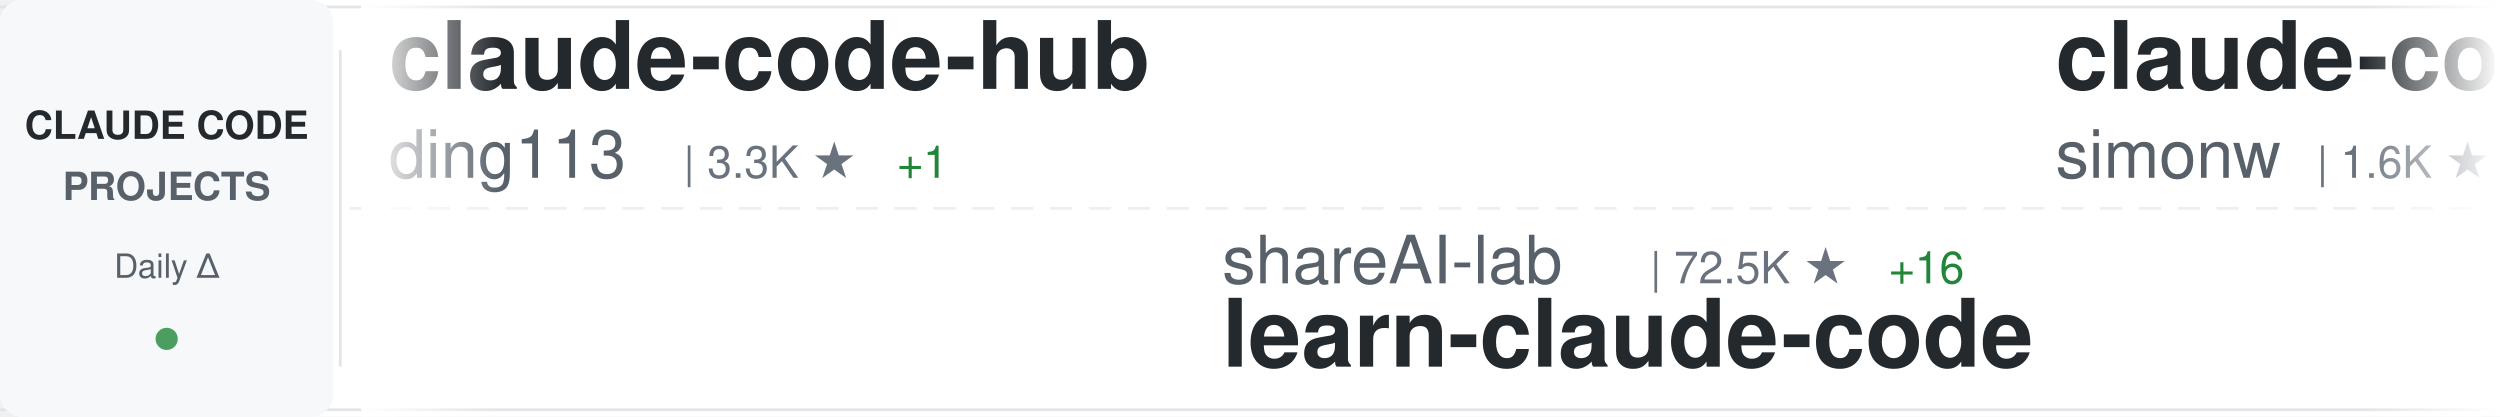
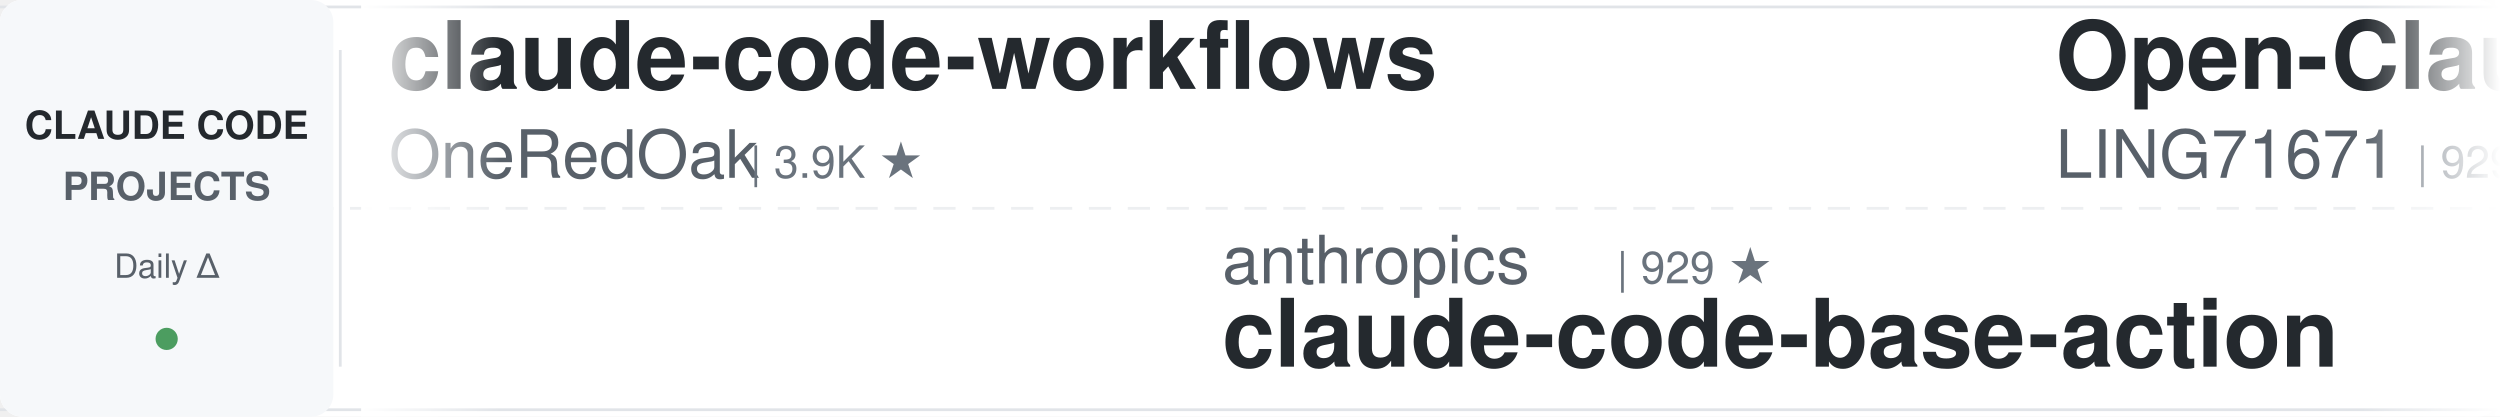
<svg xmlns="http://www.w3.org/2000/svg" width="900" height="150">
  <defs>
    <linearGradient id="awesomeLeftFade" x1="0%" y1="0%" x2="100%" y2="0%">
      <stop offset="0%" style="stop-color:#ffffff;stop-opacity:1" />
      <stop offset="100%" style="stop-color:#ffffff;stop-opacity:0" />
    </linearGradient>
    <linearGradient id="awesomeRightFade" x1="0%" y1="0%" x2="100%" y2="0%">
      <stop offset="0%" style="stop-color:#ffffff;stop-opacity:0" />
      <stop offset="100%" style="stop-color:#ffffff;stop-opacity:1" />
    </linearGradient>
  </defs>
  <rect width="900" height="150" fill="#ffffff" rx="8" />
  <rect x="0" y="2" width="900" height="1" fill="#e1e4e8" />
  <rect x="0" y="147" width="900" height="1" fill="#e1e4e8" />
  <line x1="0" y1="75" x2="900" y2="75" stroke="#e1e4e8" stroke-width="1" stroke-dasharray="8 6" opacity="0.6" />
  <rect x="0" y="0" width="120" height="150" fill="#f6f8fa" rx="8" />
  <text x="60" y="50" font-family="-apple-system, BlinkMacSystemFont, 'Segoe UI', Helvetica, Arial, sans-serif" font-size="14" font-weight="600" fill="#24292e" text-anchor="middle">CLAUDE CODE</text>
  <text x="60" y="72" font-family="-apple-system, BlinkMacSystemFont, 'Segoe UI', Helvetica, Arial, sans-serif" font-size="14" font-weight="600" fill="#586069" text-anchor="middle">PROJECTS</text>
  <text x="60" y="100" font-family="-apple-system, BlinkMacSystemFont, 'Segoe UI', Helvetica, Arial, sans-serif" font-size="12" font-weight="500" fill="#586069" text-anchor="middle">Daily Δ</text>
  <circle cx="60" cy="122" r="4" fill="#22863a" opacity="0.8" />
  <rect x="122" y="18" width="1" height="114" fill="#e1e4e8" />
  <clipPath id="awesomeTickerClip">
    <rect x="130" y="0" width="770" height="150" />
  </clipPath>
  <g clip-path="url(#awesomeTickerClip)">
    <g id="awesomeTickerItems">
      <animateTransform attributeName="transform" attributeType="XML" type="translate" from="0 0" to="-3000 0" dur="54s" repeatCount="indefinite" />
      <g transform="translate(0, 0)">
-         <text x="140" y="32" font-family="-apple-system, BlinkMacSystemFont, 'Segoe UI', Helvetica, Arial, sans-serif" font-size="34" font-weight="600" fill="#24292e">claude-code-hub</text>
-         <text x="140" y="64" font-family="-apple-system, BlinkMacSystemFont, 'Segoe UI', Helvetica, Arial, sans-serif" font-size="24" font-weight="400" fill="#586069">ding113</text>
-         <text x="246" y="64" font-family="-apple-system, BlinkMacSystemFont, 'Segoe UI', Helvetica, Arial, sans-serif" font-size="16" font-weight="500" fill="#6a737d">| 3.3K ★</text>
-         <text x="323" y="64" font-family="-apple-system, BlinkMacSystemFont, 'Segoe UI', Helvetica, Arial, sans-serif" font-size="16" font-weight="500" fill="#22863a"> +1</text>
+         <text x="140" y="32" font-family="-apple-system, BlinkMacSystemFont, 'Segoe UI', Helvetica, Arial, sans-serif" font-size="34" font-weight="600" fill="#24292e">claude-code-workflows</text>
+         <text x="140" y="64" font-family="-apple-system, BlinkMacSystemFont, 'Segoe UI', Helvetica, Arial, sans-serif" font-size="24" font-weight="400" fill="#586069">OneRedOak</text>
+         <text x="270" y="64" font-family="-apple-system, BlinkMacSystemFont, 'Segoe UI', Helvetica, Arial, sans-serif" font-size="16" font-weight="500" fill="#6a737d">| 3.9K ★</text>
      </g>
      <g transform="translate(300, 0)">
-         <text x="140" y="102" font-family="-apple-system, BlinkMacSystemFont, 'Segoe UI', Helvetica, Arial, sans-serif" font-size="24" font-weight="400" fill="#586069">shareAI-lab</text>
-         <text x="294" y="102" font-family="-apple-system, BlinkMacSystemFont, 'Segoe UI', Helvetica, Arial, sans-serif" font-size="16" font-weight="500" fill="#6a737d">| 72.5K ★</text>
-         <text x="380" y="102" font-family="-apple-system, BlinkMacSystemFont, 'Segoe UI', Helvetica, Arial, sans-serif" font-size="16" font-weight="500" fill="#22863a"> +16</text>
-         <text x="140" y="132" font-family="-apple-system, BlinkMacSystemFont, 'Segoe UI', Helvetica, Arial, sans-serif" font-size="34" font-weight="600" fill="#24292e">learn-claude-code</text>
+         <text x="140" y="102" font-family="-apple-system, BlinkMacSystemFont, 'Segoe UI', Helvetica, Arial, sans-serif" font-size="24" font-weight="400" fill="#586069">anthropics</text>
+         <text x="282" y="102" font-family="-apple-system, BlinkMacSystemFont, 'Segoe UI', Helvetica, Arial, sans-serif" font-size="16" font-weight="500" fill="#6a737d">| 929 ★</text>
+         <text x="140" y="132" font-family="-apple-system, BlinkMacSystemFont, 'Segoe UI', Helvetica, Arial, sans-serif" font-size="34" font-weight="600" fill="#24292e">claude-code-base-action</text>
      </g>
      <g transform="translate(600, 0)">
-         <text x="140" y="32" font-family="-apple-system, BlinkMacSystemFont, 'Segoe UI', Helvetica, Arial, sans-serif" font-size="34" font-weight="600" fill="#24292e">claude-code-transcripts</text>
-         <text x="140" y="64" font-family="-apple-system, BlinkMacSystemFont, 'Segoe UI', Helvetica, Arial, sans-serif" font-size="24" font-weight="400" fill="#586069">simonw</text>
-         <text x="234" y="64" font-family="-apple-system, BlinkMacSystemFont, 'Segoe UI', Helvetica, Arial, sans-serif" font-size="16" font-weight="500" fill="#6a737d">| 1.6K ★</text>
-         <text x="311" y="64" font-family="-apple-system, BlinkMacSystemFont, 'Segoe UI', Helvetica, Arial, sans-serif" font-size="16" font-weight="500" fill="#22863a"> +1</text>
+         <text x="140" y="32" font-family="-apple-system, BlinkMacSystemFont, 'Segoe UI', Helvetica, Arial, sans-serif" font-size="34" font-weight="600" fill="#24292e">Open-ClaudeCode</text>
+         <text x="140" y="64" font-family="-apple-system, BlinkMacSystemFont, 'Segoe UI', Helvetica, Arial, sans-serif" font-size="24" font-weight="400" fill="#586069">LING71671</text>
+         <text x="270" y="64" font-family="-apple-system, BlinkMacSystemFont, 'Segoe UI', Helvetica, Arial, sans-serif" font-size="16" font-weight="500" fill="#6a737d">| 929 ★</text>
      </g>
      <g transform="translate(900, 0)">
-         <text x="140" y="102" font-family="-apple-system, BlinkMacSystemFont, 'Segoe UI', Helvetica, Arial, sans-serif" font-size="24" font-weight="400" fill="#586069">ghuntley</text>
-         <text x="258" y="102" font-family="-apple-system, BlinkMacSystemFont, 'Segoe UI', Helvetica, Arial, sans-serif" font-size="16" font-weight="500" fill="#6a737d">| 987 ★</text>
-         <text x="140" y="132" font-family="-apple-system, BlinkMacSystemFont, 'Segoe UI', Helvetica, Arial, sans-serif" font-size="34" font-weight="600" fill="#24292e">claude-code-source-code-...</text>
+         <text x="140" y="102" font-family="-apple-system, BlinkMacSystemFont, 'Segoe UI', Helvetica, Arial, sans-serif" font-size="24" font-weight="400" fill="#586069">pedrohcgs</text>
+         <text x="270" y="102" font-family="-apple-system, BlinkMacSystemFont, 'Segoe UI', Helvetica, Arial, sans-serif" font-size="16" font-weight="500" fill="#6a737d">| 1.4K ★</text>
+         <text x="140" y="132" font-family="-apple-system, BlinkMacSystemFont, 'Segoe UI', Helvetica, Arial, sans-serif" font-size="34" font-weight="600" fill="#24292e">claude-code-my-workflow</text>
      </g>
      <g transform="translate(1200, 0)">
-         <text x="140" y="32" font-family="-apple-system, BlinkMacSystemFont, 'Segoe UI', Helvetica, Arial, sans-serif" font-size="34" font-weight="600" fill="#24292e">claude-code-best-practic...</text>
-         <text x="140" y="64" font-family="-apple-system, BlinkMacSystemFont, 'Segoe UI', Helvetica, Arial, sans-serif" font-size="24" font-weight="400" fill="#586069">shanraisshan</text>
-         <text x="306" y="64" font-family="-apple-system, BlinkMacSystemFont, 'Segoe UI', Helvetica, Arial, sans-serif" font-size="16" font-weight="500" fill="#6a737d">| 63.6K ★</text>
-         <text x="392" y="64" font-family="-apple-system, BlinkMacSystemFont, 'Segoe UI', Helvetica, Arial, sans-serif" font-size="16" font-weight="500" fill="#22863a"> +16</text>
+         <text x="140" y="32" font-family="-apple-system, BlinkMacSystemFont, 'Segoe UI', Helvetica, Arial, sans-serif" font-size="34" font-weight="600" fill="#24292e">claude-code-source-build</text>
+         <text x="140" y="64" font-family="-apple-system, BlinkMacSystemFont, 'Segoe UI', Helvetica, Arial, sans-serif" font-size="24" font-weight="400" fill="#586069">andrew-kramer-inno</text>
+         <text x="378" y="64" font-family="-apple-system, BlinkMacSystemFont, 'Segoe UI', Helvetica, Arial, sans-serif" font-size="16" font-weight="500" fill="#6a737d">| 595 ★</text>
      </g>
      <g transform="translate(1500, 0)">
-         <text x="140" y="102" font-family="-apple-system, BlinkMacSystemFont, 'Segoe UI', Helvetica, Arial, sans-serif" font-size="24" font-weight="400" fill="#586069">zstmfhy</text>
-         <text x="246" y="102" font-family="-apple-system, BlinkMacSystemFont, 'Segoe UI', Helvetica, Arial, sans-serif" font-size="16" font-weight="500" fill="#6a737d">| 190 ★</text>
-         <text x="140" y="132" font-family="-apple-system, BlinkMacSystemFont, 'Segoe UI', Helvetica, Arial, sans-serif" font-size="34" font-weight="600" fill="#24292e">Claude-code</text>
+         <text x="140" y="102" font-family="-apple-system, BlinkMacSystemFont, 'Segoe UI', Helvetica, Arial, sans-serif" font-size="24" font-weight="400" fill="#586069">zebbern</text>
+         <text x="246" y="102" font-family="-apple-system, BlinkMacSystemFont, 'Segoe UI', Helvetica, Arial, sans-serif" font-size="16" font-weight="500" fill="#6a737d">| 4.4K ★</text>
+         <text x="140" y="132" font-family="-apple-system, BlinkMacSystemFont, 'Segoe UI', Helvetica, Arial, sans-serif" font-size="34" font-weight="600" fill="#24292e">claude-code-guide</text>
      </g>
      <g transform="translate(1800, 0)">
-         <text x="140" y="32" font-family="-apple-system, BlinkMacSystemFont, 'Segoe UI', Helvetica, Arial, sans-serif" font-size="34" font-weight="600" fill="#24292e">skills</text>
-         <text x="140" y="64" font-family="-apple-system, BlinkMacSystemFont, 'Segoe UI', Helvetica, Arial, sans-serif" font-size="24" font-weight="400" fill="#586069">anthropics</text>
-         <text x="282" y="64" font-family="-apple-system, BlinkMacSystemFont, 'Segoe UI', Helvetica, Arial, sans-serif" font-size="16" font-weight="500" fill="#6a737d">| 164.7K ★</text>
-         <text x="377" y="64" font-family="-apple-system, BlinkMacSystemFont, 'Segoe UI', Helvetica, Arial, sans-serif" font-size="16" font-weight="500" fill="#22863a"> +31</text>
+         <text x="140" y="32" font-family="-apple-system, BlinkMacSystemFont, 'Segoe UI', Helvetica, Arial, sans-serif" font-size="34" font-weight="600" fill="#24292e">CLIProxyAPI</text>
+         <text x="140" y="64" font-family="-apple-system, BlinkMacSystemFont, 'Segoe UI', Helvetica, Arial, sans-serif" font-size="24" font-weight="400" fill="#586069">router-for-me</text>
+         <text x="318" y="64" font-family="-apple-system, BlinkMacSystemFont, 'Segoe UI', Helvetica, Arial, sans-serif" font-size="16" font-weight="500" fill="#6a737d">| 45.3K ★</text>
+         <text x="404" y="64" font-family="-apple-system, BlinkMacSystemFont, 'Segoe UI', Helvetica, Arial, sans-serif" font-size="16" font-weight="500" fill="#22863a"> +19</text>
      </g>
      <g transform="translate(2100, 0)">
-         <text x="140" y="102" font-family="-apple-system, BlinkMacSystemFont, 'Segoe UI', Helvetica, Arial, sans-serif" font-size="24" font-weight="400" fill="#586069">RichardAtCT</text>
-         <text x="294" y="102" font-family="-apple-system, BlinkMacSystemFont, 'Segoe UI', Helvetica, Arial, sans-serif" font-size="16" font-weight="500" fill="#6a737d">| 2.7K ★</text>
-         <text x="371" y="102" font-family="-apple-system, BlinkMacSystemFont, 'Segoe UI', Helvetica, Arial, sans-serif" font-size="16" font-weight="500" fill="#cb2431"> -1</text>
-         <text x="140" y="132" font-family="-apple-system, BlinkMacSystemFont, 'Segoe UI', Helvetica, Arial, sans-serif" font-size="34" font-weight="600" fill="#24292e">claude-code-telegram</text>
+         <text x="140" y="102" font-family="-apple-system, BlinkMacSystemFont, 'Segoe UI', Helvetica, Arial, sans-serif" font-size="24" font-weight="400" fill="#586069">shanraisshan</text>
+         <text x="306" y="102" font-family="-apple-system, BlinkMacSystemFont, 'Segoe UI', Helvetica, Arial, sans-serif" font-size="16" font-weight="500" fill="#6a737d">| 63.6K ★</text>
+         <text x="392" y="102" font-family="-apple-system, BlinkMacSystemFont, 'Segoe UI', Helvetica, Arial, sans-serif" font-size="16" font-weight="500" fill="#22863a"> +5</text>
+         <text x="140" y="132" font-family="-apple-system, BlinkMacSystemFont, 'Segoe UI', Helvetica, Arial, sans-serif" font-size="34" font-weight="600" fill="#24292e">claude-code-best-practic...</text>
      </g>
      <g transform="translate(2400, 0)">
-         <text x="140" y="32" font-family="-apple-system, BlinkMacSystemFont, 'Segoe UI', Helvetica, Arial, sans-serif" font-size="34" font-weight="600" fill="#24292e">claude-code-guide</text>
-         <text x="140" y="64" font-family="-apple-system, BlinkMacSystemFont, 'Segoe UI', Helvetica, Arial, sans-serif" font-size="24" font-weight="400" fill="#586069">zebbern</text>
-         <text x="246" y="64" font-family="-apple-system, BlinkMacSystemFont, 'Segoe UI', Helvetica, Arial, sans-serif" font-size="16" font-weight="500" fill="#6a737d">| 4.4K ★</text>
+         <text x="140" y="32" font-family="-apple-system, BlinkMacSystemFont, 'Segoe UI', Helvetica, Arial, sans-serif" font-size="34" font-weight="600" fill="#24292e">free-claude-code</text>
+         <text x="140" y="64" font-family="-apple-system, BlinkMacSystemFont, 'Segoe UI', Helvetica, Arial, sans-serif" font-size="24" font-weight="400" fill="#586069">Alishahryar1</text>
+         <text x="306" y="64" font-family="-apple-system, BlinkMacSystemFont, 'Segoe UI', Helvetica, Arial, sans-serif" font-size="16" font-weight="500" fill="#6a737d">| 42.7K ★</text>
+         <text x="392" y="64" font-family="-apple-system, BlinkMacSystemFont, 'Segoe UI', Helvetica, Arial, sans-serif" font-size="16" font-weight="500" fill="#22863a"> +35</text>
      </g>
      <g transform="translate(2700, 0)">
-         <text x="140" y="102" font-family="-apple-system, BlinkMacSystemFont, 'Segoe UI', Helvetica, Arial, sans-serif" font-size="24" font-weight="400" fill="#586069">https-deeplearning-ai</text>
-         <text x="414" y="102" font-family="-apple-system, BlinkMacSystemFont, 'Segoe UI', Helvetica, Arial, sans-serif" font-size="16" font-weight="500" fill="#6a737d">| 536 ★</text>
-         <text x="140" y="132" font-family="-apple-system, BlinkMacSystemFont, 'Segoe UI', Helvetica, Arial, sans-serif" font-size="34" font-weight="600" fill="#24292e">sc-claude-code-files</text>
+         <text x="140" y="102" font-family="-apple-system, BlinkMacSystemFont, 'Segoe UI', Helvetica, Arial, sans-serif" font-size="24" font-weight="400" fill="#586069">hangsman</text>
+         <text x="258" y="102" font-family="-apple-system, BlinkMacSystemFont, 'Segoe UI', Helvetica, Arial, sans-serif" font-size="16" font-weight="500" fill="#6a737d">| 790 ★</text>
+         <text x="140" y="132" font-family="-apple-system, BlinkMacSystemFont, 'Segoe UI', Helvetica, Arial, sans-serif" font-size="34" font-weight="600" fill="#24292e">claude-code-source</text>
      </g>
      <g transform="translate(3000, 0)">
-         <text x="140" y="32" font-family="-apple-system, BlinkMacSystemFont, 'Segoe UI', Helvetica, Arial, sans-serif" font-size="34" font-weight="600" fill="#24292e">claude-code-hub</text>
-         <text x="140" y="64" font-family="-apple-system, BlinkMacSystemFont, 'Segoe UI', Helvetica, Arial, sans-serif" font-size="24" font-weight="400" fill="#586069">ding113</text>
-         <text x="246" y="64" font-family="-apple-system, BlinkMacSystemFont, 'Segoe UI', Helvetica, Arial, sans-serif" font-size="16" font-weight="500" fill="#6a737d">| 3.3K ★</text>
-         <text x="323" y="64" font-family="-apple-system, BlinkMacSystemFont, 'Segoe UI', Helvetica, Arial, sans-serif" font-size="16" font-weight="500" fill="#22863a"> +1</text>
+         <text x="140" y="32" font-family="-apple-system, BlinkMacSystemFont, 'Segoe UI', Helvetica, Arial, sans-serif" font-size="34" font-weight="600" fill="#24292e">claude-code-workflows</text>
+         <text x="140" y="64" font-family="-apple-system, BlinkMacSystemFont, 'Segoe UI', Helvetica, Arial, sans-serif" font-size="24" font-weight="400" fill="#586069">OneRedOak</text>
+         <text x="270" y="64" font-family="-apple-system, BlinkMacSystemFont, 'Segoe UI', Helvetica, Arial, sans-serif" font-size="16" font-weight="500" fill="#6a737d">| 3.9K ★</text>
      </g>
      <g transform="translate(3300, 0)">
-         <text x="140" y="102" font-family="-apple-system, BlinkMacSystemFont, 'Segoe UI', Helvetica, Arial, sans-serif" font-size="24" font-weight="400" fill="#586069">shareAI-lab</text>
-         <text x="294" y="102" font-family="-apple-system, BlinkMacSystemFont, 'Segoe UI', Helvetica, Arial, sans-serif" font-size="16" font-weight="500" fill="#6a737d">| 72.5K ★</text>
-         <text x="380" y="102" font-family="-apple-system, BlinkMacSystemFont, 'Segoe UI', Helvetica, Arial, sans-serif" font-size="16" font-weight="500" fill="#22863a"> +16</text>
-         <text x="140" y="132" font-family="-apple-system, BlinkMacSystemFont, 'Segoe UI', Helvetica, Arial, sans-serif" font-size="34" font-weight="600" fill="#24292e">learn-claude-code</text>
+         <text x="140" y="102" font-family="-apple-system, BlinkMacSystemFont, 'Segoe UI', Helvetica, Arial, sans-serif" font-size="24" font-weight="400" fill="#586069">anthropics</text>
+         <text x="282" y="102" font-family="-apple-system, BlinkMacSystemFont, 'Segoe UI', Helvetica, Arial, sans-serif" font-size="16" font-weight="500" fill="#6a737d">| 929 ★</text>
+         <text x="140" y="132" font-family="-apple-system, BlinkMacSystemFont, 'Segoe UI', Helvetica, Arial, sans-serif" font-size="34" font-weight="600" fill="#24292e">claude-code-base-action</text>
      </g>
      <g transform="translate(3600, 0)">
-         <text x="140" y="32" font-family="-apple-system, BlinkMacSystemFont, 'Segoe UI', Helvetica, Arial, sans-serif" font-size="34" font-weight="600" fill="#24292e">claude-code-transcripts</text>
-         <text x="140" y="64" font-family="-apple-system, BlinkMacSystemFont, 'Segoe UI', Helvetica, Arial, sans-serif" font-size="24" font-weight="400" fill="#586069">simonw</text>
-         <text x="234" y="64" font-family="-apple-system, BlinkMacSystemFont, 'Segoe UI', Helvetica, Arial, sans-serif" font-size="16" font-weight="500" fill="#6a737d">| 1.6K ★</text>
-         <text x="311" y="64" font-family="-apple-system, BlinkMacSystemFont, 'Segoe UI', Helvetica, Arial, sans-serif" font-size="16" font-weight="500" fill="#22863a"> +1</text>
+         <text x="140" y="32" font-family="-apple-system, BlinkMacSystemFont, 'Segoe UI', Helvetica, Arial, sans-serif" font-size="34" font-weight="600" fill="#24292e">Open-ClaudeCode</text>
+         <text x="140" y="64" font-family="-apple-system, BlinkMacSystemFont, 'Segoe UI', Helvetica, Arial, sans-serif" font-size="24" font-weight="400" fill="#586069">LING71671</text>
+         <text x="270" y="64" font-family="-apple-system, BlinkMacSystemFont, 'Segoe UI', Helvetica, Arial, sans-serif" font-size="16" font-weight="500" fill="#6a737d">| 929 ★</text>
      </g>
      <g transform="translate(3900, 0)">
-         <text x="140" y="102" font-family="-apple-system, BlinkMacSystemFont, 'Segoe UI', Helvetica, Arial, sans-serif" font-size="24" font-weight="400" fill="#586069">ghuntley</text>
-         <text x="258" y="102" font-family="-apple-system, BlinkMacSystemFont, 'Segoe UI', Helvetica, Arial, sans-serif" font-size="16" font-weight="500" fill="#6a737d">| 987 ★</text>
-         <text x="140" y="132" font-family="-apple-system, BlinkMacSystemFont, 'Segoe UI', Helvetica, Arial, sans-serif" font-size="34" font-weight="600" fill="#24292e">claude-code-source-code-...</text>
+         <text x="140" y="102" font-family="-apple-system, BlinkMacSystemFont, 'Segoe UI', Helvetica, Arial, sans-serif" font-size="24" font-weight="400" fill="#586069">pedrohcgs</text>
+         <text x="270" y="102" font-family="-apple-system, BlinkMacSystemFont, 'Segoe UI', Helvetica, Arial, sans-serif" font-size="16" font-weight="500" fill="#6a737d">| 1.4K ★</text>
+         <text x="140" y="132" font-family="-apple-system, BlinkMacSystemFont, 'Segoe UI', Helvetica, Arial, sans-serif" font-size="34" font-weight="600" fill="#24292e">claude-code-my-workflow</text>
      </g>
    </g>
  </g>
  <rect x="130" y="0" width="50" height="150" fill="url(#awesomeLeftFade)" />
  <rect x="850" y="0" width="50" height="150" fill="url(#awesomeRightFade)" />
</svg>
